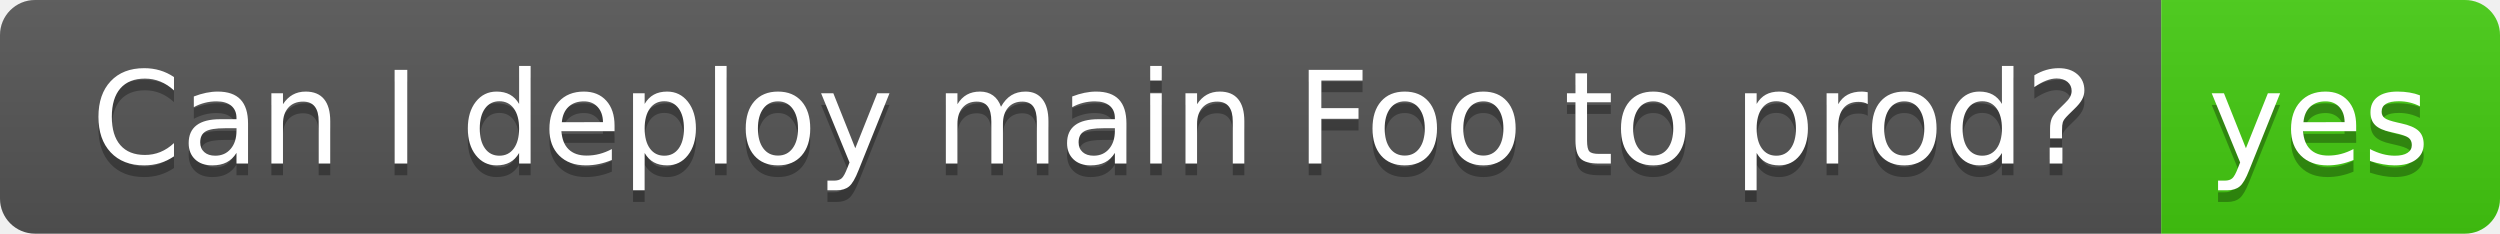
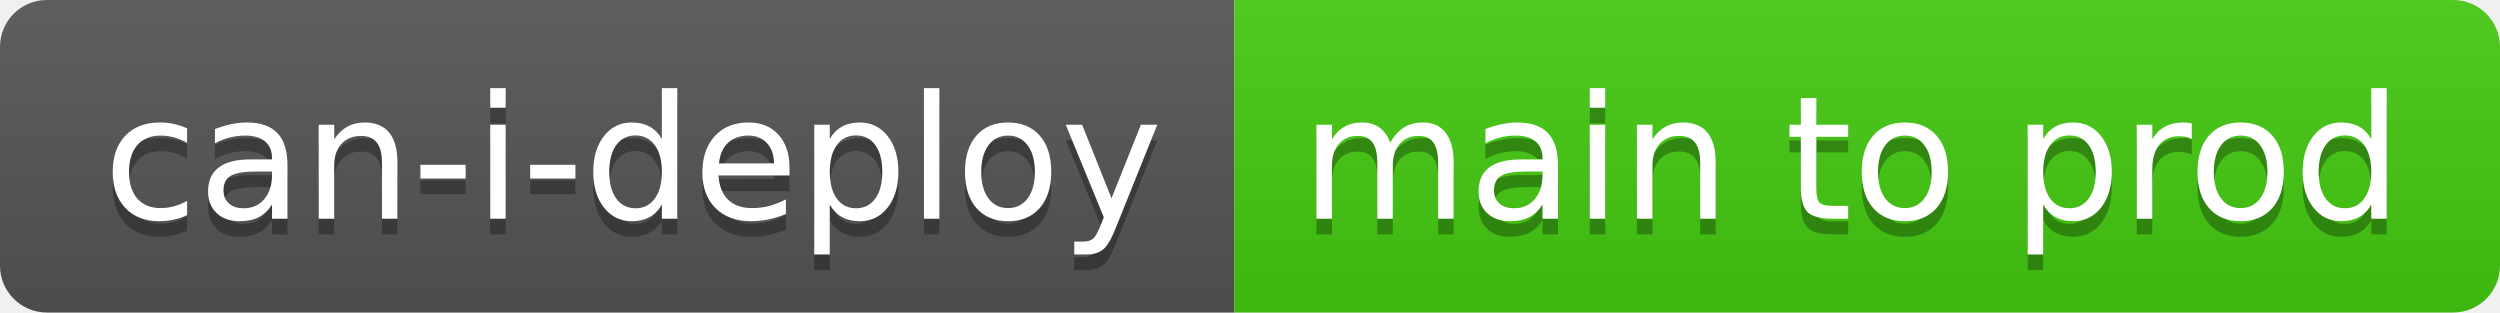
- <svg xmlns="http://www.w3.org/2000/svg" width="214" height="20" role="img" aria-label="Can I deploy main Foo to prod?: yes">
+ <svg xmlns="http://www.w3.org/2000/svg" width="160" height="20" role="img" aria-label="can-i-deploy: main to prod">
  <linearGradient id="s" x2="0" y2="100%">
    <stop offset="0" stop-color="#bbb" stop-opacity=".1" />
    <stop offset="1" stop-opacity=".1" />
  </linearGradient>
  <clipPath id="r">
-     <rect width="214" height="20" rx="3" fill="#fff" />
+     <rect width="160" height="20" rx="3" fill="#fff" />
  </clipPath>
  <g clip-path="url(#r)">
-     <rect width="185" height="20" fill="#555" />
-     <rect x="185" width="29" height="20" fill="#4c1" />
-     <rect width="214" height="20" fill="url(#s)" />
+     <rect width="79" height="20" fill="#555" />
+     <rect x="79" width="81" height="20" fill="#4c1" />
+     <rect width="160" height="20" fill="url(#s)" />
  </g>
  <g fill="#fff" text-anchor="middle" font-family="Verdana,Geneva,DejaVu Sans,sans-serif" text-rendering="geometricPrecision" font-size="110">
-     <text aria-hidden="true" x="935" y="150" fill="#010101" fill-opacity=".3" transform="scale(.1)" textLength="1750">Can I deploy main Foo to prod?</text>
-     <text x="935" y="140" transform="scale(.1)" fill="#fff" textLength="1750">Can I deploy main Foo to prod?</text>
-     <text aria-hidden="true" x="1985" y="150" fill="#010101" fill-opacity=".3" transform="scale(.1)" textLength="190">yes</text>
-     <text x="1985" y="140" transform="scale(.1)" fill="#fff" textLength="190">yes</text>
+     <text aria-hidden="true" x="405" y="150" fill="#010101" fill-opacity=".3" transform="scale(.1)" textLength="690">can-i-deploy</text>
+     <text x="405" y="140" transform="scale(.1)" fill="#fff" textLength="690">can-i-deploy</text>
+     <text aria-hidden="true" x="1185" y="150" fill="#010101" fill-opacity=".3" transform="scale(.1)" textLength="710">main to prod</text>
+     <text x="1185" y="140" transform="scale(.1)" fill="#fff" textLength="710">main to prod</text>
  </g>
</svg>
